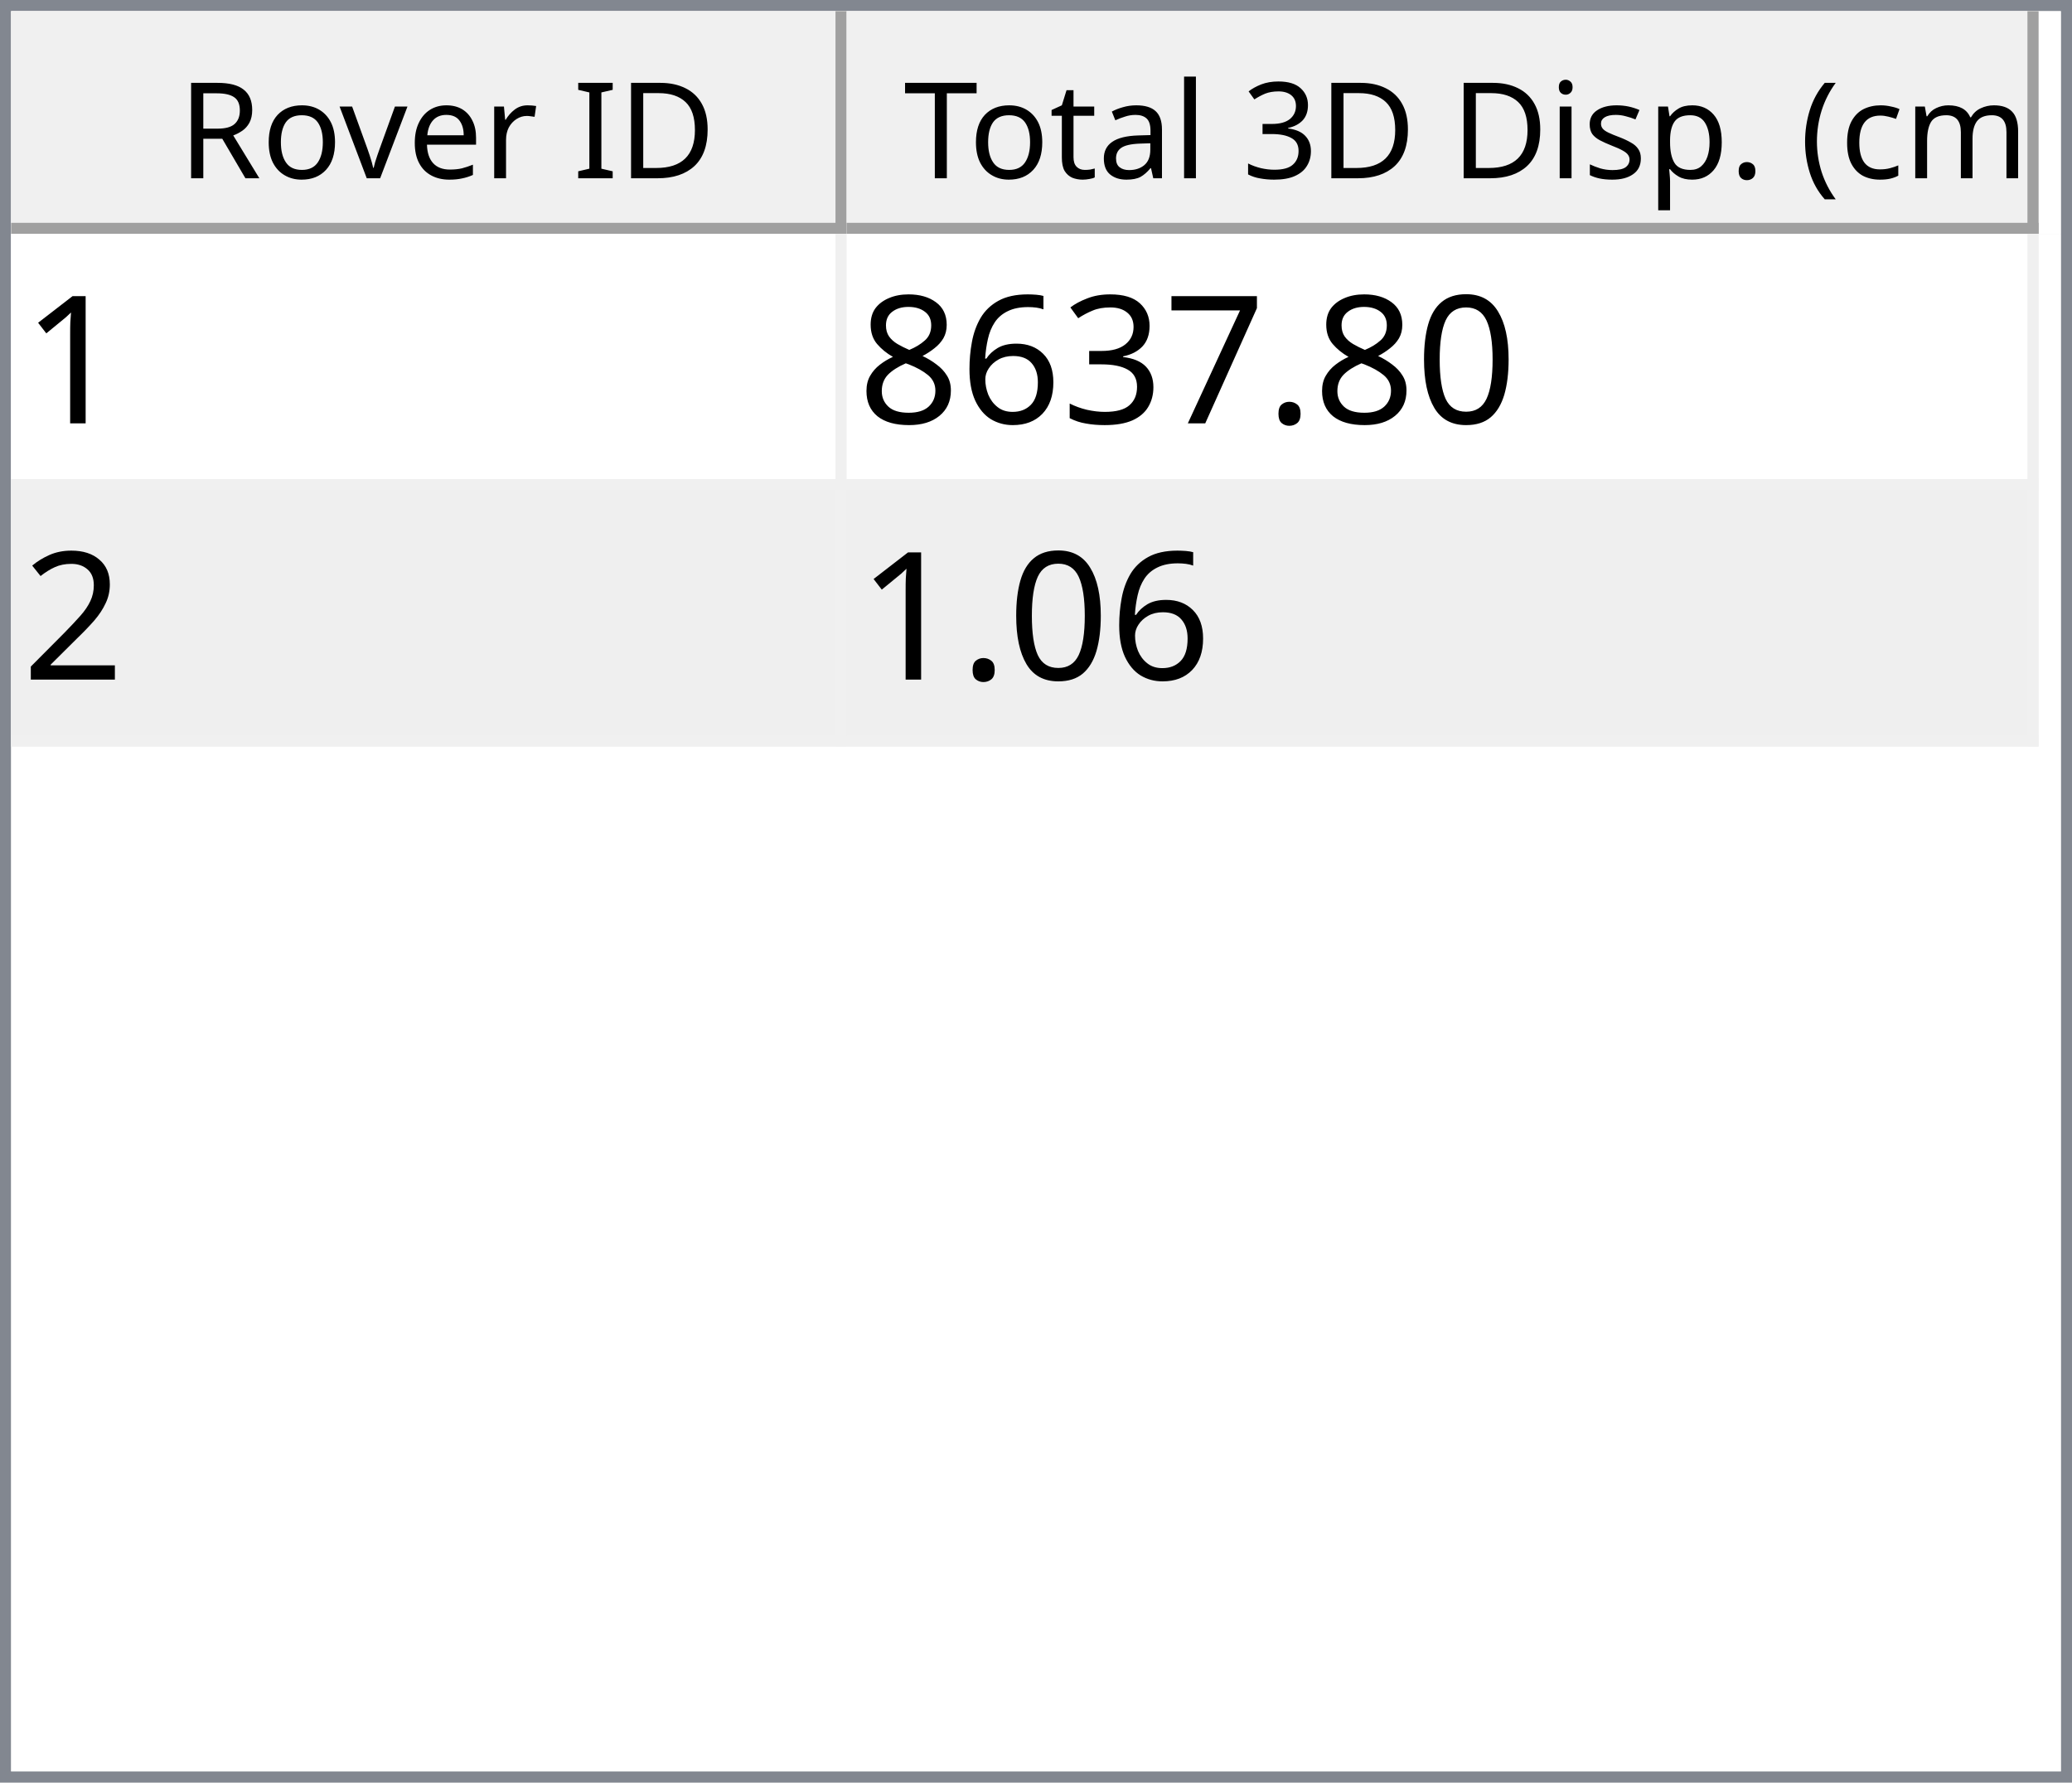
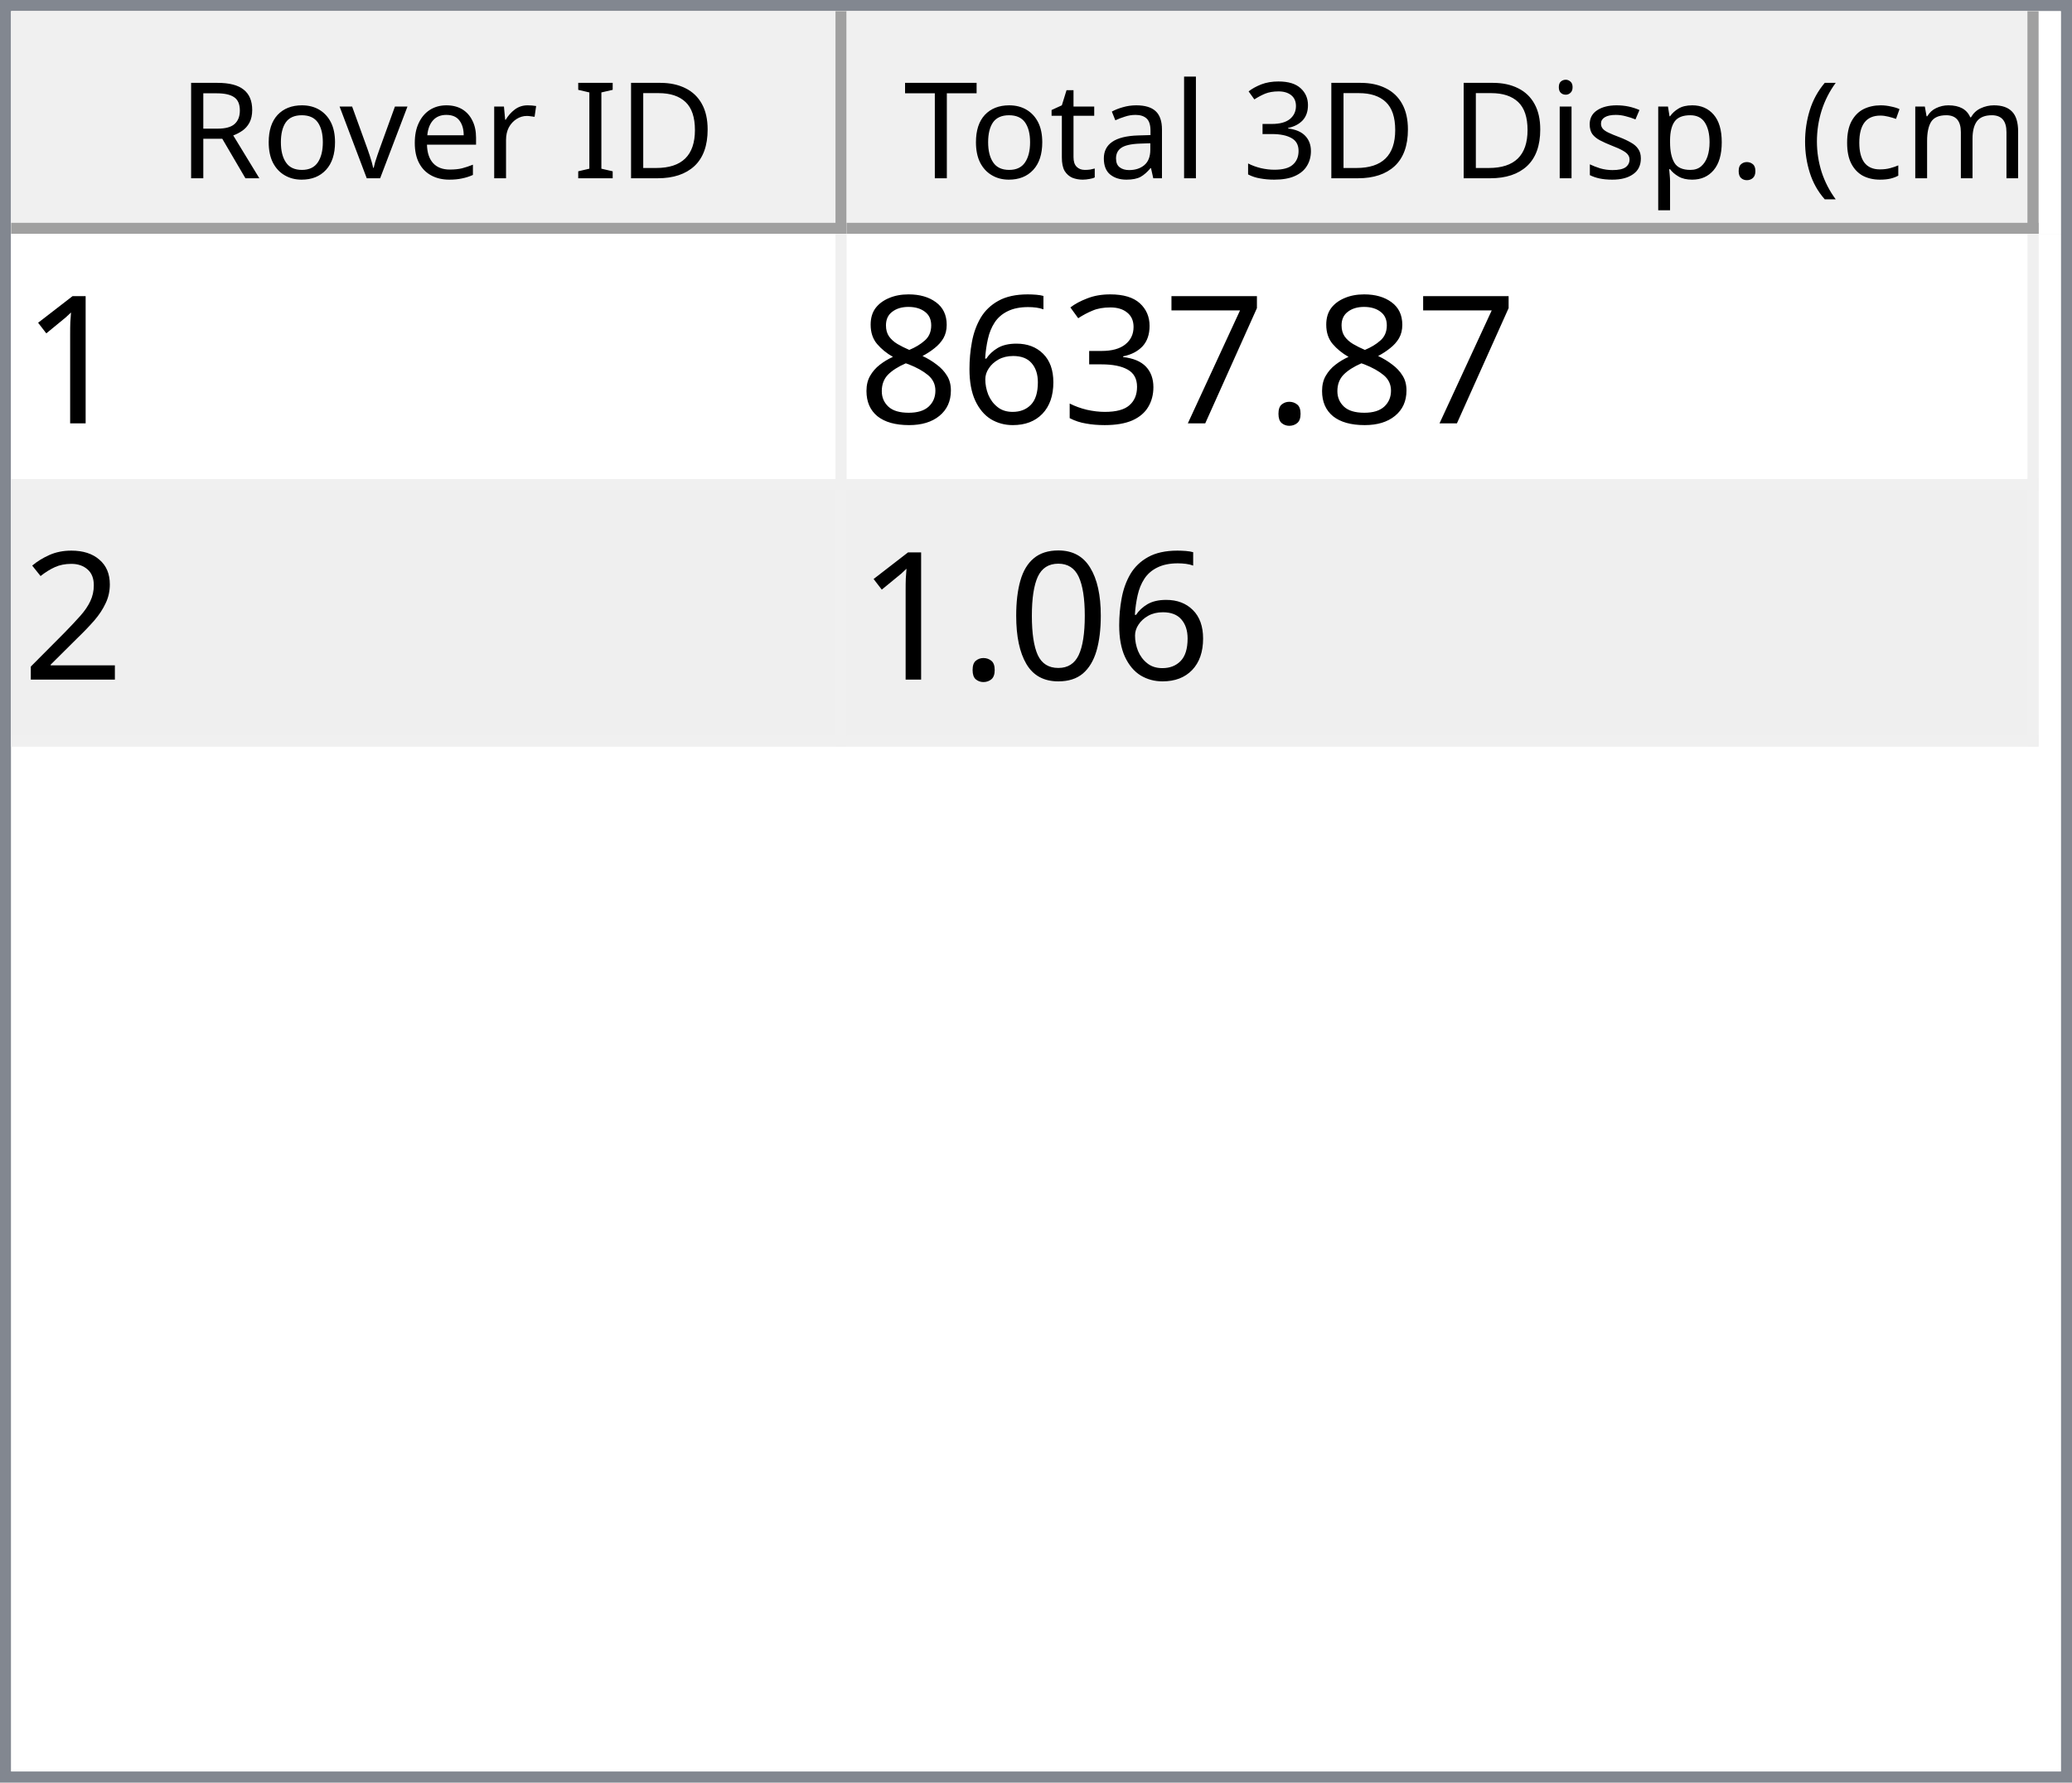
<svg xmlns="http://www.w3.org/2000/svg" style="fill-opacity:1; color-rendering:auto; color-interpolation:auto; text-rendering:auto; stroke:black; stroke-linecap:square; stroke-miterlimit:10; shape-rendering:auto; stroke-opacity:1; fill:black; stroke-dasharray:none; font-weight:normal; stroke-width:1; font-family:'Dialog'; font-style:normal; stroke-linejoin:miter; font-size:12px; stroke-dashoffset:0; image-rendering:auto;" width="186" height="160">
  <defs id="genericDefs" />
  <g>
    <defs id="defs1">
      <clipPath clipPathUnits="userSpaceOnUse" id="clipPath1">
        <path d="M0 0 L186 0 L186 160 L0 160 L0 0 Z" />
      </clipPath>
      <clipPath clipPathUnits="userSpaceOnUse" id="clipPath2">
        <path d="M0 0 L0 160 L186 160 L186 0 Z" />
      </clipPath>
      <clipPath clipPathUnits="userSpaceOnUse" id="clipPath3">
        <path d="M0 0 L0 20 L184 20 L184 0 Z" />
      </clipPath>
      <clipPath clipPathUnits="userSpaceOnUse" id="clipPath4">
        <path d="M0 0 L0 20 L75 20 L75 0 Z" />
      </clipPath>
      <clipPath clipPathUnits="userSpaceOnUse" id="clipPath5">
        <path d="M1 1 L1 19 L74 19 L74 1 Z" />
      </clipPath>
      <clipPath clipPathUnits="userSpaceOnUse" id="clipPath6">
        <path d="M0 0 L0 18 L73 18 L73 0 Z" />
      </clipPath>
      <clipPath clipPathUnits="userSpaceOnUse" id="clipPath7">
        <path d="M-0.5 -0.5 L-0.5 19.5 L74.5 19.5 L74.5 -0.5 Z" />
      </clipPath>
      <clipPath clipPathUnits="userSpaceOnUse" id="clipPath8">
        <path d="M0 0 L0 20 L107 20 L107 0 Z" />
      </clipPath>
      <clipPath clipPathUnits="userSpaceOnUse" id="clipPath9">
        <path d="M1 1 L1 19 L106 19 L106 1 Z" />
      </clipPath>
      <clipPath clipPathUnits="userSpaceOnUse" id="clipPath10">
        <path d="M0 0 L0 18 L105 18 L105 0 Z" />
      </clipPath>
      <clipPath clipPathUnits="userSpaceOnUse" id="clipPath11">
        <path d="M-0.5 -0.5 L-0.5 19.5 L106.5 19.5 L106.5 -0.5 Z" />
      </clipPath>
      <clipPath clipPathUnits="userSpaceOnUse" id="clipPath12">
        <path d="M0 0 L0 138 L184 138 L184 0 Z" />
      </clipPath>
      <clipPath clipPathUnits="userSpaceOnUse" id="clipPath13">
        <path d="M0 0 L0 46 L182 46 L182 0 Z" />
      </clipPath>
      <clipPath clipPathUnits="userSpaceOnUse" id="clipPath14">
        <path d="M-0.5 -0.5 L-0.5 45.5 L181.5 45.5 L181.5 -0.5 Z" />
      </clipPath>
      <clipPath clipPathUnits="userSpaceOnUse" id="clipPath15">
        <path d="M0 0 L0 22 L74 22 L74 0 Z" />
      </clipPath>
      <clipPath clipPathUnits="userSpaceOnUse" id="clipPath16">
        <path d="M0 0 L0 22 L106 22 L106 0 Z" />
      </clipPath>
      <font horiz-adv-x="64.551" id="font1">
        <font-face ascent="107.91" descent="25.098" units-per-em="100" style="font-style:normal; font-family:Segoe UI; font-weight:normal;" />
        <missing-glyph horiz-adv-x="64.551" d="M8.109 0 L8.109 68.266 L56.453 68.266 L56.453 0 L8.109 0 ZM15.328 7.234 L49.219 7.234 L49.219 61.031 L15.328 61.031 L15.328 7.234 Z" />
        <glyph unicode="D" horiz-adv-x="70.117" d="M9.188 0 L9.188 70.016 L28.516 70.016 Q65.531 70.016 65.531 35.891 Q65.531 19.672 55.25 9.836 Q44.969 0 27.734 0 L9.188 0 ZM17.391 62.594 L17.391 7.422 L27.828 7.422 Q41.609 7.422 49.273 14.797 Q56.938 22.172 56.938 35.688 Q56.938 62.594 28.328 62.594 L17.391 62.594 Z" />
        <glyph unicode="I" horiz-adv-x="26.611" d="M17.391 0 L9.188 0 L9.188 70.016 L17.391 70.016 L17.391 0 Z" />
        <glyph unicode=" " horiz-adv-x="27.393" d="" />
        <glyph unicode="r" horiz-adv-x="34.766" d="M34.188 41.891 Q32.078 43.5 28.125 43.5 Q23 43.5 19.555 38.672 Q16.109 33.844 16.109 25.484 L16.109 0 L8.109 0 L8.109 50 L16.109 50 L16.109 39.703 L16.312 39.703 Q18.016 44.969 21.531 47.922 Q25.047 50.875 29.391 50.875 Q32.516 50.875 34.188 50.203 L34.188 41.891 Z" />
        <glyph unicode="e" horiz-adv-x="52.295" d="M48.297 23 L12.984 23 Q13.188 14.656 17.484 10.109 Q21.781 5.562 29.297 5.562 Q37.75 5.562 44.828 11.141 L44.828 3.609 Q38.234 -1.172 27.391 -1.172 Q16.797 -1.172 10.742 5.641 Q4.688 12.453 4.688 24.812 Q4.688 36.469 11.305 43.82 Q17.922 51.172 27.734 51.172 Q37.547 51.172 42.922 44.828 Q48.297 38.484 48.297 27.203 L48.297 23 ZM40.094 29.781 Q40.047 36.719 36.75 40.578 Q33.453 44.438 27.594 44.438 Q21.922 44.438 17.969 40.383 Q14.016 36.328 13.094 29.781 L40.094 29.781 Z" />
        <glyph unicode="v" horiz-adv-x="47.9" d="M47.406 50 L27.484 0 L19.625 0 L0.688 50 L9.469 50 L22.172 13.672 Q23.578 9.672 23.922 6.688 L24.125 6.688 Q24.609 10.453 25.688 13.484 L38.969 50 L47.406 50 Z" />
        <glyph unicode="o" horiz-adv-x="58.594" d="M29 -1.172 Q17.922 -1.172 11.305 5.836 Q4.688 12.844 4.688 24.422 Q4.688 37.016 11.57 44.094 Q18.453 51.172 30.172 51.172 Q41.359 51.172 47.633 44.289 Q53.906 37.406 53.906 25.203 Q53.906 13.234 47.141 6.031 Q40.375 -1.172 29 -1.172 ZM29.594 44.438 Q21.875 44.438 17.383 39.188 Q12.891 33.938 12.891 24.703 Q12.891 15.828 17.43 10.695 Q21.969 5.562 29.594 5.562 Q37.359 5.562 41.531 10.594 Q45.703 15.625 45.703 24.906 Q45.703 34.281 41.531 39.359 Q37.359 44.438 29.594 44.438 Z" />
        <glyph unicode="R" horiz-adv-x="59.814" d="M59.375 0 L49.609 0 L37.891 19.625 Q36.281 22.359 34.766 24.289 Q33.25 26.219 31.664 27.438 Q30.078 28.656 28.25 29.219 Q26.422 29.781 24.125 29.781 L17.391 29.781 L17.391 0 L9.188 0 L9.188 70.016 L30.078 70.016 Q34.672 70.016 38.555 68.867 Q42.438 67.719 45.289 65.375 Q48.141 63.031 49.758 59.547 Q51.375 56.062 51.375 51.375 Q51.375 47.703 50.273 44.656 Q49.172 41.609 47.148 39.211 Q45.125 36.812 42.266 35.133 Q39.406 33.453 35.844 32.516 L35.844 32.328 Q37.594 31.547 38.891 30.547 Q40.188 29.547 41.359 28.18 Q42.531 26.812 43.68 25.078 Q44.828 23.344 46.234 21.047 L59.375 0 ZM17.391 62.594 L17.391 37.203 L28.516 37.203 Q31.594 37.203 34.203 38.133 Q36.812 39.062 38.719 40.797 Q40.625 42.531 41.703 45.047 Q42.781 47.562 42.781 50.688 Q42.781 56.297 39.141 59.445 Q35.5 62.594 28.609 62.594 L17.391 62.594 Z" />
        <glyph unicode=")" horiz-adv-x="30.176" d="M8.297 -15.922 L1.172 -15.922 Q16.406 2.344 16.406 26.812 Q16.406 51.469 1.078 70.016 L8.297 70.016 Q23.531 52.156 23.531 26.703 Q23.531 1.375 8.297 -15.922 Z" />
        <glyph unicode="m" horiz-adv-x="86.133" d="M79.109 0 L71.094 0 L71.094 28.719 Q71.094 37.016 68.531 40.727 Q65.969 44.438 59.906 44.438 Q54.781 44.438 51.195 39.75 Q47.609 35.062 47.609 28.516 L47.609 0 L39.594 0 L39.594 29.688 Q39.594 44.438 28.219 44.438 Q22.953 44.438 19.531 40.016 Q16.109 35.594 16.109 28.516 L16.109 0 L8.109 0 L8.109 50 L16.109 50 L16.109 42.094 L16.312 42.094 Q21.625 51.172 31.844 51.172 Q36.969 51.172 40.773 48.312 Q44.578 45.453 46 40.828 Q51.562 51.172 62.594 51.172 Q79.109 51.172 79.109 30.812 L79.109 0 Z" />
        <glyph unicode="c" horiz-adv-x="46.191" d="M42.188 2.297 Q36.422 -1.172 28.516 -1.172 Q17.828 -1.172 11.258 5.789 Q4.688 12.75 4.688 23.828 Q4.688 36.188 11.766 43.68 Q18.844 51.172 30.672 51.172 Q37.25 51.172 42.281 48.734 L42.281 40.531 Q36.719 44.438 30.375 44.438 Q22.703 44.438 17.797 38.945 Q12.891 33.453 12.891 24.516 Q12.891 15.719 17.508 10.641 Q22.125 5.562 29.891 5.562 Q36.422 5.562 42.188 9.906 L42.188 2.297 Z" />
        <glyph unicode="(" horiz-adv-x="30.176" d="M29.109 -15.922 L21.969 -15.922 Q6.844 1.375 6.844 26.703 Q6.844 52.156 21.969 70.016 L29.203 70.016 Q13.875 51.469 13.875 26.812 Q13.875 2.344 29.109 -15.922 Z" />
        <glyph unicode="." horiz-adv-x="21.68" d="M10.891 -1.078 Q8.641 -1.078 7.055 0.539 Q5.469 2.156 5.469 4.391 Q5.469 6.641 7.055 8.273 Q8.641 9.906 10.891 9.906 Q13.188 9.906 14.797 8.273 Q16.406 6.641 16.406 4.391 Q16.406 2.156 14.797 0.539 Q13.188 -1.078 10.891 -1.078 Z" />
        <glyph unicode="p" horiz-adv-x="58.789" d="M16.312 7.234 L16.109 7.234 L16.109 -23 L8.109 -23 L8.109 50 L16.109 50 L16.109 41.219 L16.312 41.219 Q22.219 51.172 33.594 51.172 Q43.266 51.172 48.688 44.461 Q54.109 37.75 54.109 26.469 Q54.109 13.922 48 6.375 Q41.891 -1.172 31.297 -1.172 Q21.578 -1.172 16.312 7.234 ZM16.109 27.391 L16.109 20.406 Q16.109 14.203 20.141 9.883 Q24.172 5.562 30.375 5.562 Q37.641 5.562 41.773 11.133 Q45.906 16.703 45.906 26.609 Q45.906 34.969 42.047 39.703 Q38.188 44.438 31.594 44.438 Q24.609 44.438 20.359 39.578 Q16.109 34.719 16.109 27.391 Z" />
        <glyph unicode="s" horiz-adv-x="42.432" d="M5.078 1.812 L5.078 10.406 Q11.625 5.562 19.484 5.562 Q30.031 5.562 30.031 12.594 Q30.031 14.594 29.125 15.992 Q28.219 17.391 26.68 18.461 Q25.141 19.531 23.07 20.383 Q21 21.234 18.609 22.172 Q15.281 23.484 12.766 24.828 Q10.25 26.172 8.57 27.859 Q6.891 29.547 6.031 31.695 Q5.172 33.844 5.172 36.719 Q5.172 40.234 6.789 42.945 Q8.406 45.656 11.086 47.484 Q13.766 49.312 17.211 50.242 Q20.656 51.172 24.312 51.172 Q30.812 51.172 35.938 48.922 L35.938 40.828 Q30.422 44.438 23.25 44.438 Q21 44.438 19.195 43.922 Q17.391 43.406 16.094 42.477 Q14.797 41.547 14.086 40.258 Q13.375 38.969 13.375 37.406 Q13.375 35.453 14.086 34.133 Q14.797 32.812 16.164 31.789 Q17.531 30.766 19.484 29.938 Q21.438 29.109 23.922 28.125 Q27.25 26.859 29.883 25.516 Q32.516 24.172 34.375 22.484 Q36.234 20.797 37.234 18.602 Q38.234 16.406 38.234 13.375 Q38.234 9.672 36.602 6.938 Q34.969 4.203 32.234 2.398 Q29.5 0.594 25.93 -0.289 Q22.359 -1.172 18.453 -1.172 Q10.75 -1.172 5.078 1.812 Z" />
        <glyph unicode="i" horiz-adv-x="24.219" d="M12.203 62.703 Q10.062 62.703 8.547 64.164 Q7.031 65.625 7.031 67.875 Q7.031 70.125 8.547 71.609 Q10.062 73.094 12.203 73.094 Q14.406 73.094 15.945 71.609 Q17.484 70.125 17.484 67.875 Q17.484 65.719 15.945 64.211 Q14.406 62.703 12.203 62.703 ZM16.109 0 L8.109 0 L8.109 50 L16.109 50 L16.109 0 Z" />
        <glyph unicode="3" horiz-adv-x="53.906" d="M46.531 19.828 Q46.531 15.094 44.75 11.211 Q42.969 7.328 39.719 4.57 Q36.469 1.812 31.93 0.297 Q27.391 -1.219 21.922 -1.219 Q11.922 -1.219 6 2.594 L6 11.188 Q13.094 5.609 22.219 5.609 Q25.875 5.609 28.828 6.539 Q31.781 7.469 33.906 9.227 Q36.031 10.984 37.18 13.477 Q38.328 15.969 38.328 19.094 Q38.328 32.812 18.797 32.812 L12.984 32.812 L12.984 39.594 L18.5 39.594 Q35.797 39.594 35.797 52.484 Q35.797 64.406 22.609 64.406 Q15.188 64.406 8.688 59.422 L8.688 67.188 Q15.375 71.188 24.609 71.188 Q29 71.188 32.57 69.969 Q36.141 68.75 38.68 66.555 Q41.219 64.359 42.609 61.281 Q44 58.203 44 54.5 Q44 40.672 30.031 36.719 L30.031 36.531 Q33.594 36.141 36.625 34.797 Q39.656 33.453 41.852 31.305 Q44.047 29.156 45.289 26.25 Q46.531 23.344 46.531 19.828 Z" />
        <glyph unicode="l" horiz-adv-x="24.219" d="M16.109 0 L8.109 0 L8.109 74.031 L16.109 74.031 L16.109 0 Z" />
        <glyph unicode="a" horiz-adv-x="50.879" d="M43.891 0 L35.891 0 L35.891 7.812 L35.688 7.812 Q30.469 -1.172 20.312 -1.172 Q12.844 -1.172 8.617 2.781 Q4.391 6.734 4.391 13.281 Q4.391 27.297 20.906 29.594 L35.891 31.688 Q35.891 44.438 25.594 44.438 Q16.547 44.438 9.281 38.281 L9.281 46.484 Q16.656 51.172 26.266 51.172 Q43.891 51.172 43.891 32.516 L43.891 0 ZM35.891 25.297 L23.828 23.641 Q18.266 22.859 15.43 20.875 Q12.594 18.891 12.594 13.875 Q12.594 10.203 15.211 7.883 Q17.828 5.562 22.172 5.562 Q28.125 5.562 32.008 9.742 Q35.891 13.922 35.891 20.312 L35.891 25.297 Z" />
        <glyph unicode="t" horiz-adv-x="33.887" d="M31.297 0.484 Q28.469 -1.078 23.828 -1.078 Q10.688 -1.078 10.688 13.578 L10.688 43.172 L2.094 43.172 L2.094 50 L10.688 50 L10.688 62.203 L18.703 64.797 L18.703 50 L31.297 50 L31.297 43.172 L18.703 43.172 L18.703 14.984 Q18.703 9.969 20.414 7.82 Q22.125 5.672 26.078 5.672 Q29.109 5.672 31.297 7.328 L31.297 0.484 Z" />
        <glyph unicode="T" horiz-adv-x="52.393" d="M50.594 62.594 L30.375 62.594 L30.375 0 L22.172 0 L22.172 62.594 L2 62.594 L2 70.016 L50.594 70.016 L50.594 62.594 Z" />
      </font>
      <font horiz-adv-x="75.0" id="font2">
        <font-face ascent="100.537" descent="21.973" units-per-em="100" style="font-style:normal; font-family:sans-serif; font-weight:normal;" />
        <missing-glyph horiz-adv-x="75.0" d="M12.5 0 L12.5 62.5 L62.5 62.5 L62.5 0 L12.5 0 ZM14.062 1.562 L60.938 1.562 L60.938 60.938 L14.062 60.938 L14.062 1.562 Z" />
        <glyph unicode="1" horiz-adv-x="55.615" d="M37.25 0 L28.469 0 L28.469 56 Q25.297 52.984 20.141 49.953 Q14.984 46.922 10.891 45.406 L10.891 53.906 Q18.266 57.375 23.781 62.305 Q29.297 67.234 31.594 71.875 L37.25 71.875 L37.25 0 Z" />
-         <glyph unicode="0" horiz-adv-x="55.615" d="M4.156 35.297 Q4.156 48 6.766 55.742 Q9.375 63.484 14.523 67.68 Q19.672 71.875 27.484 71.875 Q33.25 71.875 37.594 69.555 Q41.938 67.234 44.773 62.867 Q47.609 58.5 49.219 52.227 Q50.828 45.953 50.828 35.297 Q50.828 22.703 48.242 14.969 Q45.656 7.234 40.508 3.008 Q35.359 -1.219 27.484 -1.219 Q17.141 -1.219 11.234 6.203 Q4.156 15.141 4.156 35.297 ZM13.188 35.297 Q13.188 17.672 17.312 11.836 Q21.438 6 27.484 6 Q33.547 6 37.672 11.859 Q41.797 17.719 41.797 35.297 Q41.797 52.984 37.672 58.789 Q33.547 64.594 27.391 64.594 Q21.344 64.594 17.719 59.469 Q13.188 52.938 13.188 35.297 Z" />
        <glyph unicode="." horiz-adv-x="27.783" d="M9.078 0 L9.078 10.016 L19.094 10.016 L19.094 0 L9.078 0 Z" />
        <glyph unicode="7" horiz-adv-x="55.615" d="M4.734 62.203 L4.734 70.656 L51.078 70.656 L51.078 63.812 Q44.234 56.547 37.523 44.484 Q30.812 32.422 27.156 19.672 Q24.516 10.688 23.781 0 L14.75 0 Q14.891 8.453 18.062 20.414 Q21.234 32.375 27.172 43.484 Q33.109 54.594 39.797 62.203 L4.734 62.203 Z" />
        <glyph unicode="3" horiz-adv-x="55.615" d="M4.203 18.891 L12.984 20.062 Q14.5 12.594 18.141 9.297 Q21.781 6 27 6 Q33.203 6 37.477 10.297 Q41.75 14.594 41.75 20.953 Q41.75 27 37.797 30.93 Q33.844 34.859 27.734 34.859 Q25.25 34.859 21.531 33.891 L22.516 41.609 Q23.391 41.5 23.922 41.5 Q29.547 41.5 34.039 44.43 Q38.531 47.359 38.531 53.469 Q38.531 58.297 35.258 61.477 Q31.984 64.656 26.812 64.656 Q21.688 64.656 18.266 61.43 Q14.844 58.203 13.875 51.766 L5.078 53.328 Q6.688 62.156 12.398 67.016 Q18.109 71.875 26.609 71.875 Q32.469 71.875 37.398 69.359 Q42.328 66.844 44.945 62.5 Q47.562 58.156 47.562 53.266 Q47.562 48.641 45.07 44.828 Q42.578 41.016 37.703 38.766 Q44.047 37.312 47.562 32.695 Q51.078 28.078 51.078 21.141 Q51.078 11.766 44.242 5.25 Q37.406 -1.266 26.953 -1.266 Q17.531 -1.266 11.305 4.352 Q5.078 9.969 4.203 18.891 Z" />
        <glyph unicode="6" horiz-adv-x="55.615" d="M49.75 54.047 L41.016 53.375 Q39.844 58.547 37.703 60.891 Q34.125 64.656 28.906 64.656 Q24.703 64.656 21.531 62.312 Q17.391 59.281 14.992 53.469 Q12.594 47.656 12.5 36.922 Q15.672 41.75 20.266 44.094 Q24.859 46.438 29.891 46.438 Q38.672 46.438 44.852 39.969 Q51.031 33.5 51.031 23.25 Q51.031 16.5 48.125 10.719 Q45.219 4.938 40.141 1.859 Q35.062 -1.219 28.609 -1.219 Q17.625 -1.219 10.695 6.859 Q3.766 14.938 3.766 33.5 Q3.766 54.25 11.422 63.672 Q18.109 71.875 29.438 71.875 Q37.891 71.875 43.289 67.141 Q48.688 62.406 49.75 54.047 ZM13.875 23.188 Q13.875 18.656 15.797 14.508 Q17.719 10.359 21.188 8.18 Q24.656 6 28.469 6 Q34.031 6 38.039 10.492 Q42.047 14.984 42.047 22.703 Q42.047 30.125 38.086 34.398 Q34.125 38.672 28.125 38.672 Q22.172 38.672 18.023 34.398 Q13.875 30.125 13.875 23.188 Z" />
        <glyph unicode="8" horiz-adv-x="55.615" d="M17.672 38.812 Q12.203 40.828 9.57 44.539 Q6.938 48.25 6.938 53.422 Q6.938 61.234 12.555 66.555 Q18.172 71.875 27.484 71.875 Q36.859 71.875 42.578 66.43 Q48.297 60.984 48.297 53.172 Q48.297 48.188 45.68 44.508 Q43.062 40.828 37.75 38.812 Q44.344 36.672 47.781 31.883 Q51.219 27.094 51.219 20.453 Q51.219 11.281 44.727 5.031 Q38.234 -1.219 27.641 -1.219 Q17.047 -1.219 10.547 5.055 Q4.047 11.328 4.047 20.703 Q4.047 27.688 7.594 32.398 Q11.141 37.109 17.672 38.812 ZM15.922 53.719 Q15.922 48.641 19.195 45.414 Q22.469 42.188 27.688 42.188 Q32.766 42.188 36.016 45.383 Q39.266 48.578 39.266 53.219 Q39.266 58.062 35.914 61.359 Q32.562 64.656 27.594 64.656 Q22.562 64.656 19.242 61.43 Q15.922 58.203 15.922 53.719 ZM13.094 20.656 Q13.094 16.891 14.875 13.375 Q16.656 9.859 20.172 7.93 Q23.688 6 27.734 6 Q34.031 6 38.133 10.055 Q42.234 14.109 42.234 20.359 Q42.234 26.703 38.016 30.859 Q33.797 35.016 27.438 35.016 Q21.234 35.016 17.164 30.914 Q13.094 26.812 13.094 20.656 Z" />
        <glyph unicode="2" horiz-adv-x="55.615" d="M50.344 8.453 L50.344 0 L3.031 0 Q2.938 3.172 4.047 6.109 Q5.859 10.938 9.836 15.625 Q13.812 20.312 21.344 26.469 Q33.016 36.031 37.117 41.625 Q41.219 47.219 41.219 52.203 Q41.219 57.422 37.477 61.008 Q33.734 64.594 27.734 64.594 Q21.391 64.594 17.578 60.789 Q13.766 56.984 13.719 50.25 L4.688 51.172 Q5.609 61.281 11.664 66.578 Q17.719 71.875 27.938 71.875 Q38.234 71.875 44.242 66.164 Q50.25 60.453 50.25 52 Q50.25 47.703 48.492 43.555 Q46.734 39.406 42.656 34.812 Q38.578 30.219 29.109 22.219 Q21.188 15.578 18.945 13.211 Q16.703 10.844 15.234 8.453 L50.344 8.453 Z" />
+         <glyph unicode="0" horiz-adv-x="55.615" d="M4.156 35.297 Q4.156 48 6.766 55.742 Q9.375 63.484 14.523 67.68 Q19.672 71.875 27.484 71.875 Q33.25 71.875 37.594 69.555 Q41.938 67.234 44.773 62.867 Q47.609 58.5 49.219 52.227 Q50.828 45.953 50.828 35.297 Q50.828 22.703 48.242 14.969 Q45.656 7.234 40.508 3.008 Q35.359 -1.219 27.484 -1.219 Q17.141 -1.219 11.234 6.203 Q4.156 15.141 4.156 35.297 ZM13.188 35.297 Q13.188 17.672 17.312 11.836 Q21.438 6 27.484 6 Q33.547 6 37.672 11.859 Q41.797 17.719 41.797 35.297 Q41.797 52.984 37.672 58.789 Q33.547 64.594 27.391 64.594 Q21.344 64.594 17.719 59.469 Q13.188 52.938 13.188 35.297 Z" />
      </font>
    </defs>
    <g style="fill:white; stroke:white;">
      <rect x="0" y="0" width="186" style="clip-path:url(#clipPath1); stroke:none;" height="160" />
    </g>
    <g style="fill:white; text-rendering:optimizeSpeed; color-rendering:optimizeSpeed; image-rendering:optimizeSpeed; shape-rendering:crispEdges; stroke:white; color-interpolation:sRGB;">
      <rect x="0" width="186" height="160" y="0" style="stroke:none;" />
      <path style="stroke:none;" d="M0 160 L186 160 L186 0 L0 0 Z" />
    </g>
    <g style="fill:rgb(240,240,240); font-family:'Segoe UI'; stroke:rgb(240,240,240);">
      <rect x="0" y="0" width="186" style="clip-path:url(#clipPath2); stroke:none;" height="160" />
    </g>
    <g style="fill:rgb(130,135,144); font-family:'Segoe UI'; stroke:rgb(130,135,144);">
      <path d="M0 0 L186 0 L186 160 L0 160 L0 0 ZM1 1 L185 1 L185 159 L1 159 L1 1 Z" style="fill-rule:evenodd; clip-path:url(#clipPath2); stroke:none;" />
    </g>
    <g style="fill:white; font-family:'Segoe UI'; stroke:white;" transform="translate(1,1)">
      <rect x="0" y="0" width="184" style="clip-path:url(#clipPath3); stroke:none;" height="20" />
    </g>
    <g style="fill:rgb(240,240,240); font-family:'Segoe UI'; stroke:rgb(240,240,240);" transform="translate(1,1)">
      <rect x="0" y="0" width="75" style="clip-path:url(#clipPath4); stroke:none;" height="20" />
    </g>
    <g style="font-family:'Segoe UI';" transform="translate(2,2)">
      <text x="14" xml:space="preserve" y="14" style="clip-path:url(#clipPath6); stroke:none;">Rover ID</text>
    </g>
    <g style="fill:rgb(160,160,160); font-family:'Segoe UI'; stroke:rgb(160,160,160); stroke-linejoin:bevel;" transform="translate(1.5,1.5)">
      <line x1="74" x2="74" y1="0" style="fill:none; clip-path:url(#clipPath7);" y2="19" />
    </g>
    <g style="fill:rgb(160,160,160); font-family:'Segoe UI'; stroke:rgb(160,160,160); stroke-linejoin:bevel;" transform="matrix(1,0,0,1,1,1) translate(0.5,0.5)">
      <line x1="0" x2="74" y1="19" style="fill:none; clip-path:url(#clipPath7);" y2="19" />
    </g>
    <g style="fill:rgb(240,240,240); font-family:'Segoe UI'; stroke:rgb(240,240,240);" transform="translate(76,1)">
      <rect x="0" y="0" width="107" style="clip-path:url(#clipPath8); stroke:none;" height="20" />
    </g>
    <g style="font-family:'Segoe UI';" transform="translate(77,2)">
      <text x="1" xml:space="preserve" y="14" style="clip-path:url(#clipPath10); stroke:none;"> Total 3D Disp. (cm)</text>
    </g>
    <g style="fill:rgb(160,160,160); font-family:'Segoe UI'; stroke:rgb(160,160,160); stroke-linejoin:bevel;" transform="translate(76.5,1.5)">
      <line x1="106" x2="106" y1="0" style="fill:none; clip-path:url(#clipPath11);" y2="19" />
    </g>
    <g style="fill:rgb(160,160,160); font-family:'Segoe UI'; stroke:rgb(160,160,160); stroke-linejoin:bevel;" transform="matrix(1,0,0,1,76,1) translate(0.5,0.5)">
      <line x1="0" x2="106" y1="19" style="fill:none; clip-path:url(#clipPath11);" y2="19" />
    </g>
    <g style="fill:white; font-family:'Segoe UI'; stroke:white;" transform="translate(1,21)">
      <rect x="0" y="0" width="184" style="clip-path:url(#clipPath12); stroke:none;" height="138" />
    </g>
    <g style="fill:rgb(240,240,240); font-size:16px; font-family:sans-serif; stroke:rgb(240,240,240);" transform="translate(1,21)">
      <rect x="0" y="0" width="182" style="clip-path:url(#clipPath13); stroke:none;" height="46" />
      <line transform="translate(0.5,0.5)" x1="0" x2="181" y1="22" style="clip-path:url(#clipPath14); fill:none; stroke-linejoin:bevel;" y2="22" />
    </g>
    <g transform="matrix(1,0,0,1,1,21) translate(0.5,0.5)" style="fill:rgb(240,240,240); font-size:16px; font-family:sans-serif; stroke:rgb(240,240,240); stroke-linejoin:bevel;">
      <line x1="0" x2="181" y1="45" style="fill:none; clip-path:url(#clipPath14);" y2="45" />
    </g>
    <g transform="matrix(1,0,0,1,1,21) translate(0.5,0.5)" style="fill:rgb(240,240,240); font-size:16px; font-family:sans-serif; stroke:rgb(240,240,240); stroke-linejoin:bevel;">
      <line x1="74" x2="74" y1="0" style="fill:none; clip-path:url(#clipPath14);" y2="45" />
    </g>
    <g transform="matrix(1,0,0,1,1,21) translate(0.5,0.5)" style="fill:rgb(240,240,240); font-size:16px; font-family:sans-serif; stroke:rgb(240,240,240); stroke-linejoin:bevel;">
      <line x1="181" x2="181" y1="0" style="fill:none; clip-path:url(#clipPath14);" y2="45" />
    </g>
    <g style="fill:white; font-size:16px; font-family:sans-serif; stroke:white;" transform="matrix(1,0,0,1,1,21)">
      <rect x="0" y="0" width="74" style="clip-path:url(#clipPath15); stroke:none;" height="22" />
      <text x="1" y="17" style="fill:black; clip-path:url(#clipPath15); stroke:none;" xml:space="preserve">1</text>
    </g>
    <g style="fill:white; font-size:16px; font-family:sans-serif; stroke:white;" transform="matrix(1,0,0,1,1,21) translate(75,0)">
      <rect x="0" y="0" width="106" style="clip-path:url(#clipPath16); stroke:none;" height="22" />
-       <text x="1" y="17" style="fill:black; clip-path:url(#clipPath16); stroke:none;" xml:space="preserve">8637.80</text>
+       <text x="1" y="17" style="fill:black; clip-path:url(#clipPath16); stroke:none;" xml:space="preserve">8637.87</text>
    </g>
    <g style="fill:rgb(239,239,239); font-size:16px; font-family:sans-serif; stroke:rgb(239,239,239);" transform="matrix(1,0,0,1,1,21) translate(0,23)">
      <rect x="0" y="0" width="74" style="clip-path:url(#clipPath15); stroke:none;" height="22" />
      <text x="1" y="17" style="fill:black; clip-path:url(#clipPath15); stroke:none;" xml:space="preserve">2</text>
    </g>
    <g style="fill:rgb(239,239,239); font-size:16px; font-family:sans-serif; stroke:rgb(239,239,239);" transform="matrix(1,0,0,1,1,21) translate(75,23)">
      <rect x="0" y="0" width="106" style="clip-path:url(#clipPath16); stroke:none;" height="22" />
      <text x="1" y="17" style="fill:black; clip-path:url(#clipPath16); stroke:none;" xml:space="preserve">1.06</text>
    </g>
  </g>
</svg>
